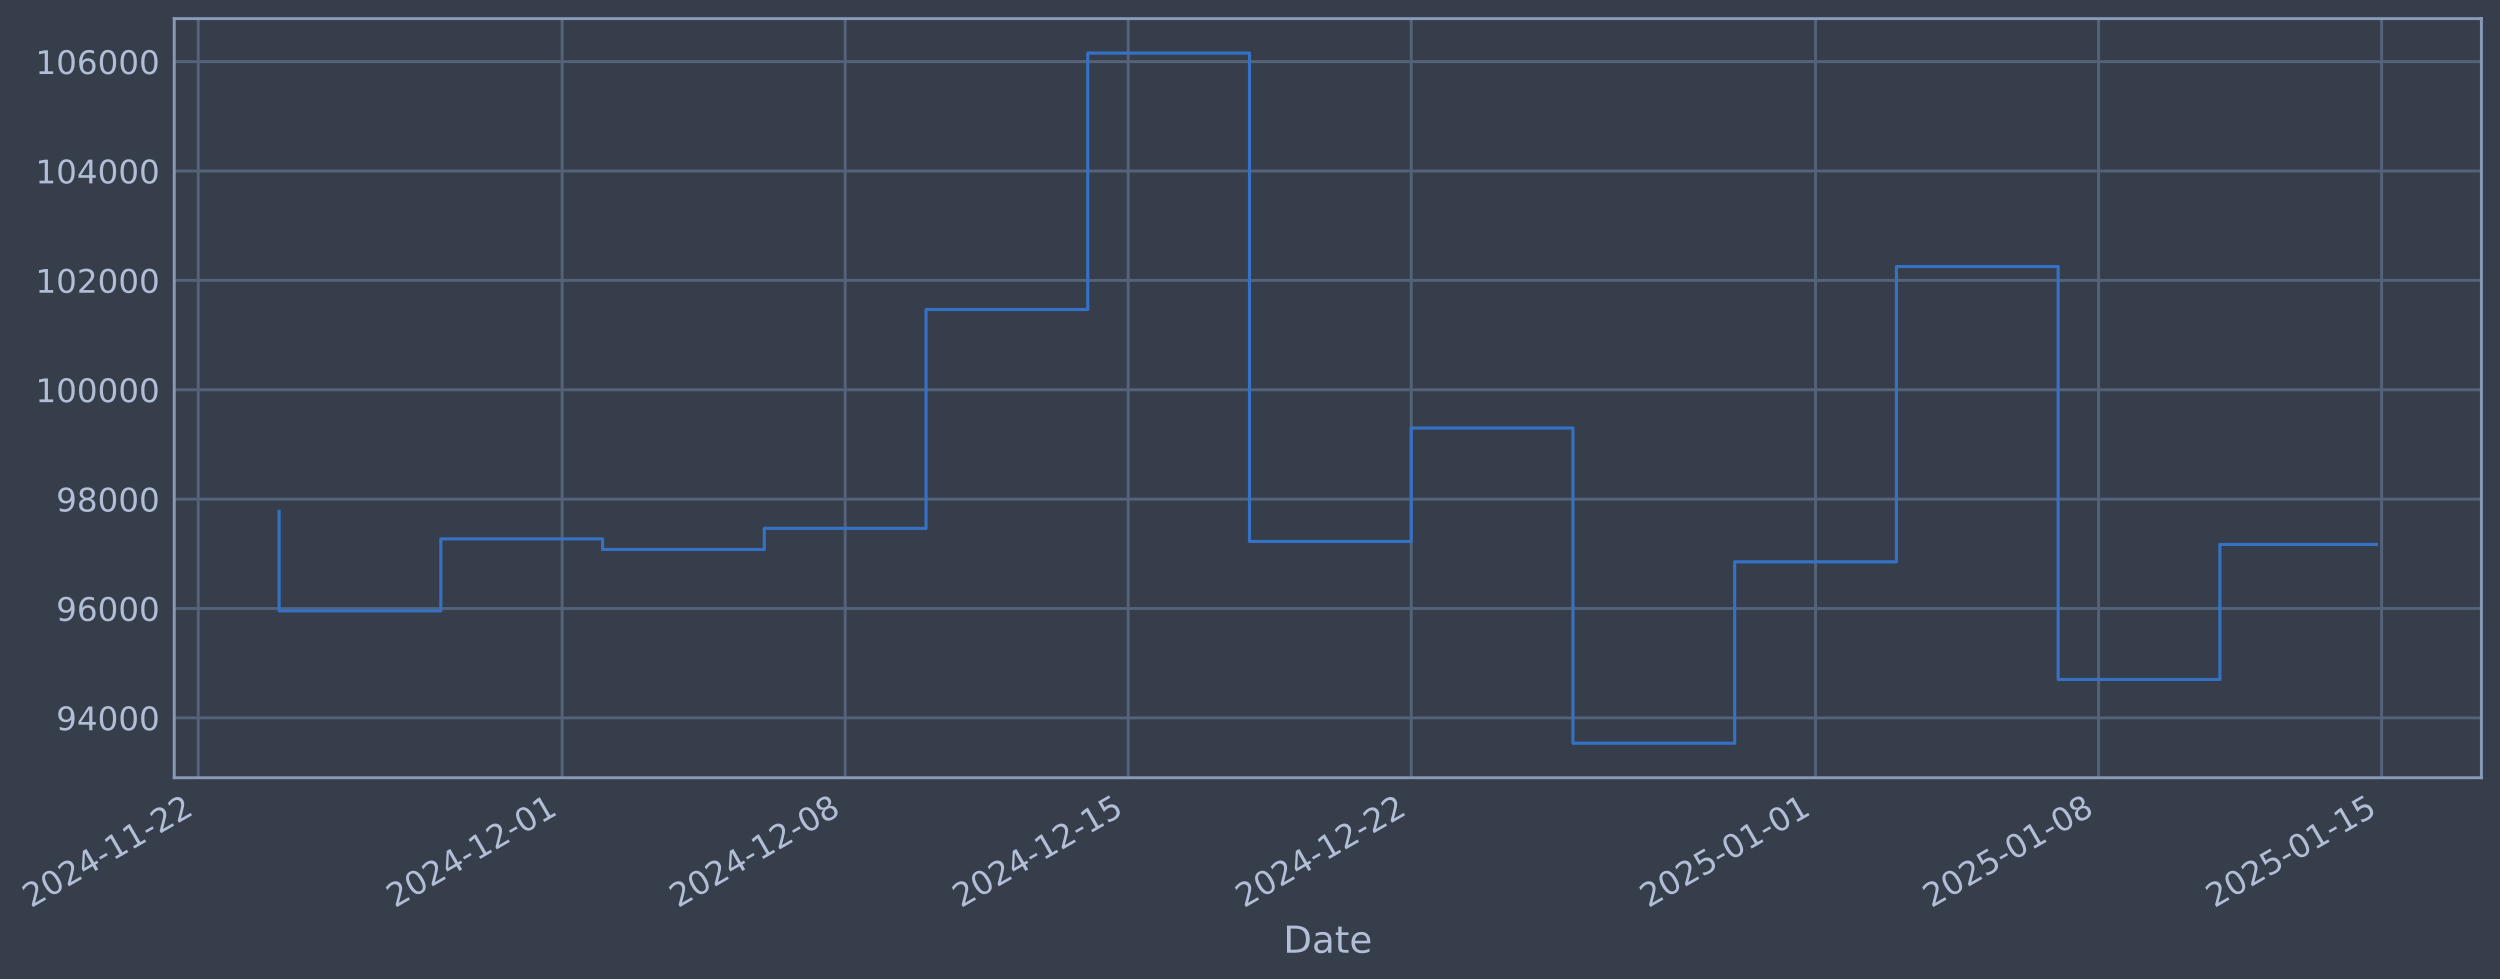
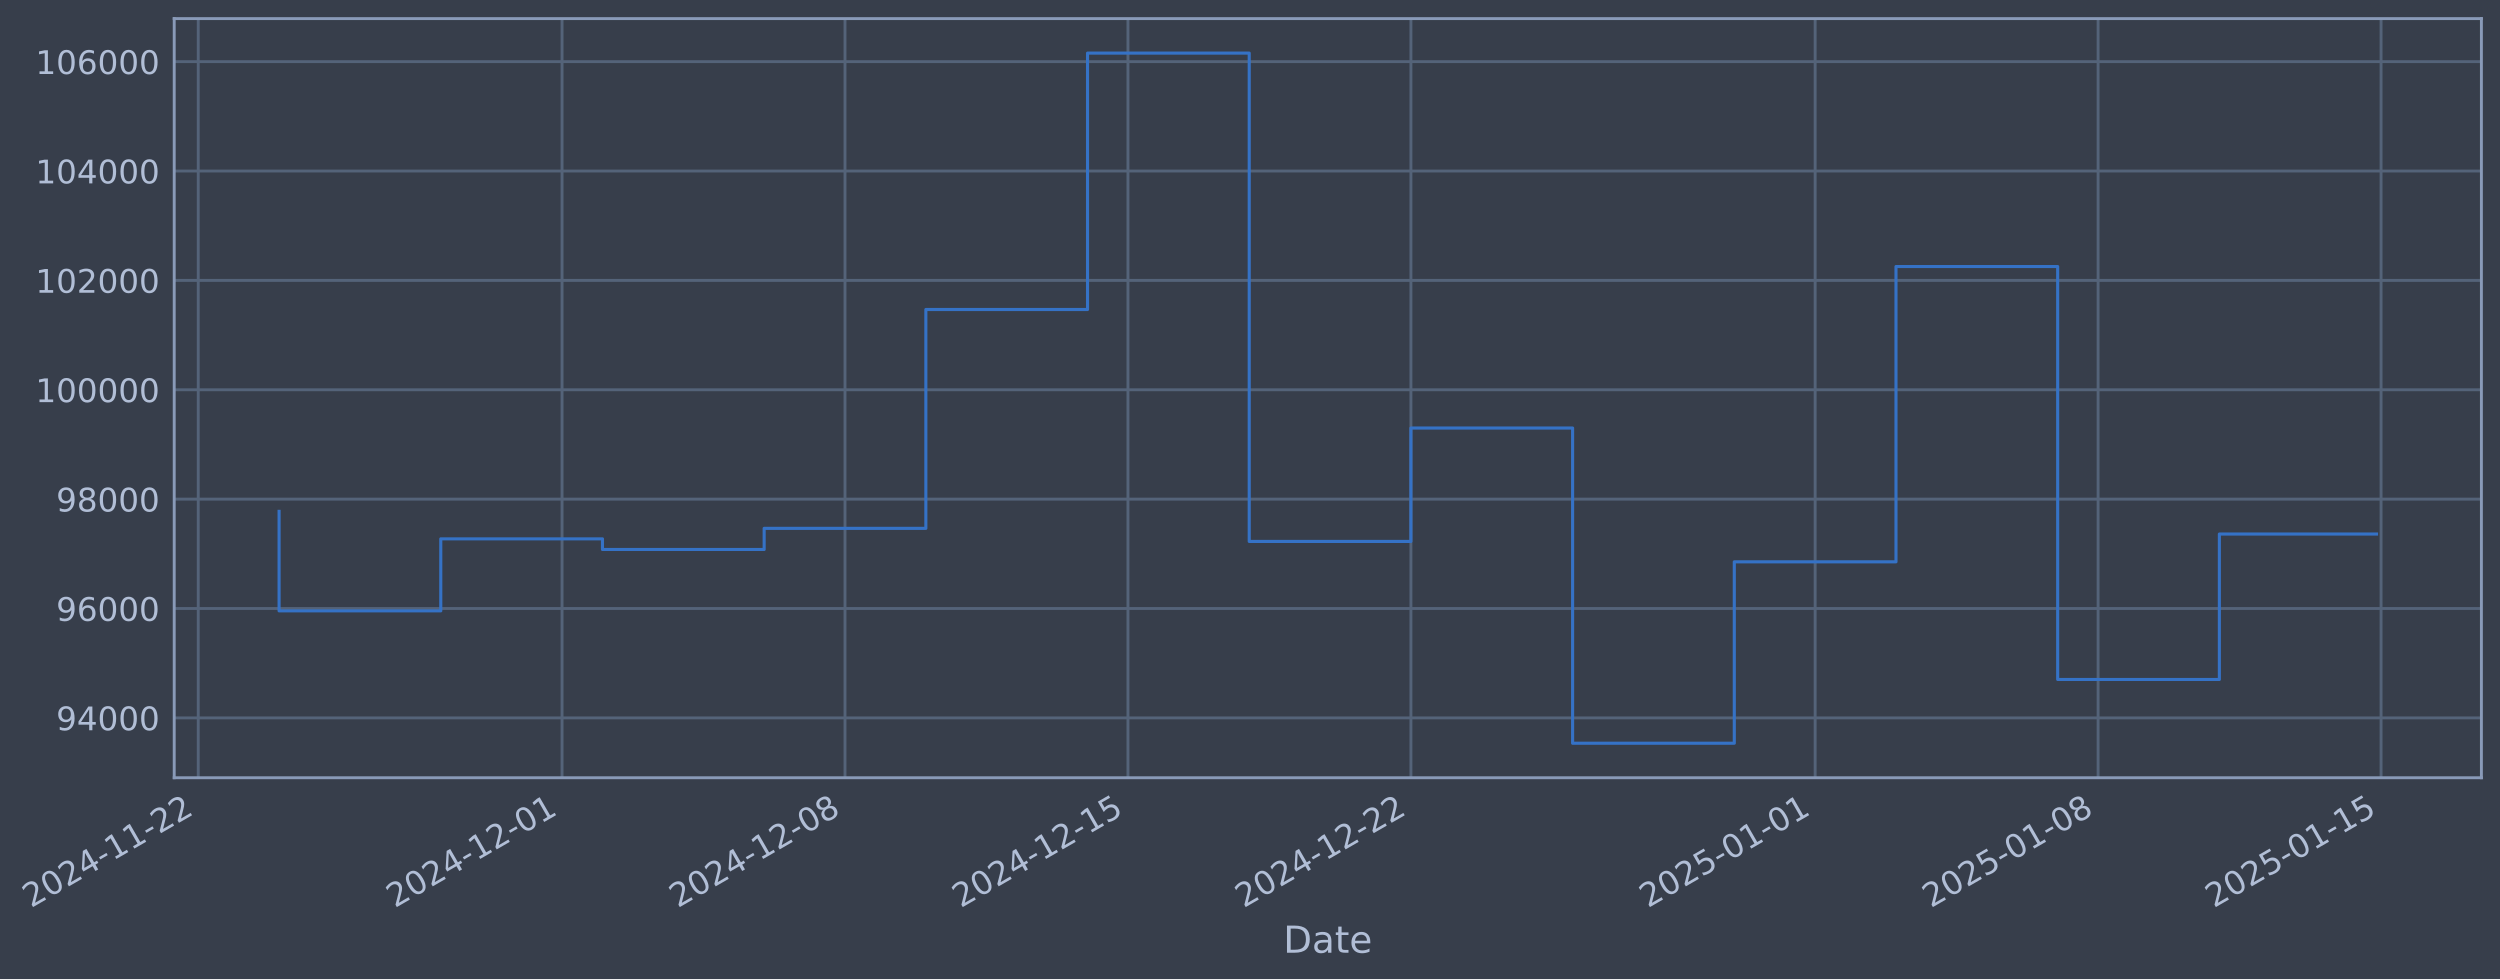
- <svg xmlns="http://www.w3.org/2000/svg" xmlns:xlink="http://www.w3.org/1999/xlink" width="967.423pt" height="378.87pt" viewBox="0 0 967.423 378.87" version="1.1">
+ <svg xmlns="http://www.w3.org/2000/svg" xmlns:xlink="http://www.w3.org/1999/xlink" width="967.415pt" height="378.87pt" viewBox="0 0 967.415 378.87" version="1.1">
  <defs>
    <style type="text/css">*{stroke-linejoin: round; stroke-linecap: butt}</style>
  </defs>
  <g id="figure_1">
    <g id="patch_1">
-       <path d="M 0 378.87  L 967.423 378.87  L 967.423 0  L 0 0  z " style="fill: #373e4b" />
+       <path d="M 0 378.87  L 967.415 378.87  L 967.415 0  L 0 0  z " style="fill: #373e4b" />
    </g>
    <g id="axes_1">
      <g id="patch_2">
-         <path d="M 67.423 300.96  L 960.223 300.96  L 960.223 7.2  L 67.423 7.2  z " style="fill: #373e4b" />
+         <path d="M 67.415 300.96  L 960.215 300.96  L 960.215 7.2  L 67.415 7.2  z " style="fill: #373e4b" />
      </g>
      <g id="matplotlib.axis_1">
        <g id="xtick_1">
          <g id="line2d_1">
-             <path d="M 76.713 300.96  L 76.713 7.2  " clip-path="url(#paee786ea61)" style="fill: none; stroke: #546379; stroke-width: 1.12; stroke-linecap: square" />
+             <path d="M 76.713 300.96  L 76.713 7.2  " clip-path="url(#p6b4f78ded7)" style="fill: none; stroke: #546379; stroke-width: 1.12; stroke-linecap: square" />
          </g>
          <g id="line2d_2" />
          <g id="text_1">
            <g style="fill: #b1bed6" transform="translate(11.98702 351.4642) rotate(-30) scale(0.126 -0.126)">
              <defs>
                <path id="DejaVuSans-32" d="M 1228 531  L 3431 531  L 3431 0  L 469 0  L 469 531  Q 828 903 1448 1529  Q 2069 2156 2228 2338  Q 2531 2678 2651 2914  Q 2772 3150 2772 3378  Q 2772 3750 2511 3984  Q 2250 4219 1831 4219  Q 1534 4219 1204 4116  Q 875 4013 500 3803  L 500 4441  Q 881 4594 1212 4672  Q 1544 4750 1819 4750  Q 2544 4750 2975 4387  Q 3406 4025 3406 3419  Q 3406 3131 3298 2873  Q 3191 2616 2906 2266  Q 2828 2175 2409 1742  Q 1991 1309 1228 531  z " transform="scale(0.015625)" />
                <path id="DejaVuSans-30" d="M 2034 4250  Q 1547 4250 1301 3770  Q 1056 3291 1056 2328  Q 1056 1369 1301 889  Q 1547 409 2034 409  Q 2525 409 2770 889  Q 3016 1369 3016 2328  Q 3016 3291 2770 3770  Q 2525 4250 2034 4250  z M 2034 4750  Q 2819 4750 3233 4129  Q 3647 3509 3647 2328  Q 3647 1150 3233 529  Q 2819 -91 2034 -91  Q 1250 -91 836 529  Q 422 1150 422 2328  Q 422 3509 836 4129  Q 1250 4750 2034 4750  z " transform="scale(0.015625)" />
                <path id="DejaVuSans-34" d="M 2419 4116  L 825 1625  L 2419 1625  L 2419 4116  z M 2253 4666  L 3047 4666  L 3047 1625  L 3713 1625  L 3713 1100  L 3047 1100  L 3047 0  L 2419 0  L 2419 1100  L 313 1100  L 313 1709  L 2253 4666  z " transform="scale(0.015625)" />
                <path id="DejaVuSans-2d" d="M 313 2009  L 1997 2009  L 1997 1497  L 313 1497  L 313 2009  z " transform="scale(0.015625)" />
                <path id="DejaVuSans-31" d="M 794 531  L 1825 531  L 1825 4091  L 703 3866  L 703 4441  L 1819 4666  L 2450 4666  L 2450 531  L 3481 531  L 3481 0  L 794 0  L 794 531  z " transform="scale(0.015625)" />
              </defs>
              <use xlink:href="#DejaVuSans-32" />
              <use xlink:href="#DejaVuSans-30" transform="translate(63.62305 0)" />
              <use xlink:href="#DejaVuSans-32" transform="translate(127.2461 0)" />
              <use xlink:href="#DejaVuSans-34" transform="translate(190.8691 0)" />
              <use xlink:href="#DejaVuSans-2d" transform="translate(254.4922 0)" />
              <use xlink:href="#DejaVuSans-31" transform="translate(290.5762 0)" />
              <use xlink:href="#DejaVuSans-31" transform="translate(354.1992 0)" />
              <use xlink:href="#DejaVuSans-2d" transform="translate(417.8223 0)" />
              <use xlink:href="#DejaVuSans-32" transform="translate(453.9062 0)" />
              <use xlink:href="#DejaVuSans-32" transform="translate(517.5293 0)" />
            </g>
          </g>
        </g>
        <g id="xtick_2">
          <g id="line2d_3">
-             <path d="M 217.528 300.96  L 217.528 7.2  " clip-path="url(#paee786ea61)" style="fill: none; stroke: #546379; stroke-width: 1.12; stroke-linecap: square" />
+             <path d="M 217.492 300.96  L 217.492 7.2  " clip-path="url(#p6b4f78ded7)" style="fill: none; stroke: #546379; stroke-width: 1.12; stroke-linecap: square" />
          </g>
          <g id="line2d_4" />
          <g id="text_2">
-             <g style="fill: #b1bed6" transform="translate(152.8029 351.4642) rotate(-30) scale(0.126 -0.126)">
+             <g style="fill: #b1bed6" transform="translate(152.766 351.4642) rotate(-30) scale(0.126 -0.126)">
              <use xlink:href="#DejaVuSans-32" />
              <use xlink:href="#DejaVuSans-30" transform="translate(63.62305 0)" />
              <use xlink:href="#DejaVuSans-32" transform="translate(127.2461 0)" />
              <use xlink:href="#DejaVuSans-34" transform="translate(190.8691 0)" />
              <use xlink:href="#DejaVuSans-2d" transform="translate(254.4922 0)" />
              <use xlink:href="#DejaVuSans-31" transform="translate(290.5762 0)" />
              <use xlink:href="#DejaVuSans-32" transform="translate(354.1992 0)" />
              <use xlink:href="#DejaVuSans-2d" transform="translate(417.8223 0)" />
              <use xlink:href="#DejaVuSans-30" transform="translate(453.9062 0)" />
              <use xlink:href="#DejaVuSans-31" transform="translate(517.5293 0)" />
            </g>
          </g>
        </g>
        <g id="xtick_3">
          <g id="line2d_5">
-             <path d="M 327.052 300.96  L 327.052 7.2  " clip-path="url(#paee786ea61)" style="fill: none; stroke: #546379; stroke-width: 1.12; stroke-linecap: square" />
+             <path d="M 326.986 300.96  L 326.986 7.2  " clip-path="url(#p6b4f78ded7)" style="fill: none; stroke: #546379; stroke-width: 1.12; stroke-linecap: square" />
          </g>
          <g id="line2d_6" />
          <g id="text_3">
-             <g style="fill: #b1bed6" transform="translate(262.3264 351.4642) rotate(-30) scale(0.126 -0.126)">
+             <g style="fill: #b1bed6" transform="translate(262.2608 351.4642) rotate(-30) scale(0.126 -0.126)">
              <defs>
                <path id="DejaVuSans-38" d="M 2034 2216  Q 1584 2216 1326 1975  Q 1069 1734 1069 1313  Q 1069 891 1326 650  Q 1584 409 2034 409  Q 2484 409 2743 651  Q 3003 894 3003 1313  Q 3003 1734 2745 1975  Q 2488 2216 2034 2216  z M 1403 2484  Q 997 2584 770 2862  Q 544 3141 544 3541  Q 544 4100 942 4425  Q 1341 4750 2034 4750  Q 2731 4750 3128 4425  Q 3525 4100 3525 3541  Q 3525 3141 3298 2862  Q 3072 2584 2669 2484  Q 3125 2378 3379 2068  Q 3634 1759 3634 1313  Q 3634 634 3220 271  Q 2806 -91 2034 -91  Q 1263 -91 848 271  Q 434 634 434 1313  Q 434 1759 690 2068  Q 947 2378 1403 2484  z M 1172 3481  Q 1172 3119 1398 2916  Q 1625 2713 2034 2713  Q 2441 2713 2670 2916  Q 2900 3119 2900 3481  Q 2900 3844 2670 4047  Q 2441 4250 2034 4250  Q 1625 4250 1398 4047  Q 1172 3844 1172 3481  z " transform="scale(0.015625)" />
              </defs>
              <use xlink:href="#DejaVuSans-32" />
              <use xlink:href="#DejaVuSans-30" transform="translate(63.62305 0)" />
              <use xlink:href="#DejaVuSans-32" transform="translate(127.2461 0)" />
              <use xlink:href="#DejaVuSans-34" transform="translate(190.8691 0)" />
              <use xlink:href="#DejaVuSans-2d" transform="translate(254.4922 0)" />
              <use xlink:href="#DejaVuSans-31" transform="translate(290.5762 0)" />
              <use xlink:href="#DejaVuSans-32" transform="translate(354.1992 0)" />
              <use xlink:href="#DejaVuSans-2d" transform="translate(417.8223 0)" />
              <use xlink:href="#DejaVuSans-30" transform="translate(453.9062 0)" />
              <use xlink:href="#DejaVuSans-38" transform="translate(517.5293 0)" />
            </g>
          </g>
        </g>
        <g id="xtick_4">
          <g id="line2d_7">
-             <path d="M 436.575 300.96  L 436.575 7.2  " clip-path="url(#paee786ea61)" style="fill: none; stroke: #546379; stroke-width: 1.12; stroke-linecap: square" />
+             <path d="M 436.481 300.96  L 436.481 7.2  " clip-path="url(#p6b4f78ded7)" style="fill: none; stroke: #546379; stroke-width: 1.12; stroke-linecap: square" />
          </g>
          <g id="line2d_8" />
          <g id="text_4">
-             <g style="fill: #b1bed6" transform="translate(371.8499 351.4642) rotate(-30) scale(0.126 -0.126)">
+             <g style="fill: #b1bed6" transform="translate(371.7556 351.4642) rotate(-30) scale(0.126 -0.126)">
              <defs>
                <path id="DejaVuSans-35" d="M 691 4666  L 3169 4666  L 3169 4134  L 1269 4134  L 1269 2991  Q 1406 3038 1543 3061  Q 1681 3084 1819 3084  Q 2600 3084 3056 2656  Q 3513 2228 3513 1497  Q 3513 744 3044 326  Q 2575 -91 1722 -91  Q 1428 -91 1123 -41  Q 819 9 494 109  L 494 744  Q 775 591 1075 516  Q 1375 441 1709 441  Q 2250 441 2565 725  Q 2881 1009 2881 1497  Q 2881 1984 2565 2268  Q 2250 2553 1709 2553  Q 1456 2553 1204 2497  Q 953 2441 691 2322  L 691 4666  z " transform="scale(0.015625)" />
              </defs>
              <use xlink:href="#DejaVuSans-32" />
              <use xlink:href="#DejaVuSans-30" transform="translate(63.62305 0)" />
              <use xlink:href="#DejaVuSans-32" transform="translate(127.2461 0)" />
              <use xlink:href="#DejaVuSans-34" transform="translate(190.8691 0)" />
              <use xlink:href="#DejaVuSans-2d" transform="translate(254.4922 0)" />
              <use xlink:href="#DejaVuSans-31" transform="translate(290.5762 0)" />
              <use xlink:href="#DejaVuSans-32" transform="translate(354.1992 0)" />
              <use xlink:href="#DejaVuSans-2d" transform="translate(417.8223 0)" />
              <use xlink:href="#DejaVuSans-31" transform="translate(453.9062 0)" />
              <use xlink:href="#DejaVuSans-35" transform="translate(517.5293 0)" />
            </g>
          </g>
        </g>
        <g id="xtick_5">
          <g id="line2d_9">
-             <path d="M 546.099 300.96  L 546.099 7.2  " clip-path="url(#paee786ea61)" style="fill: none; stroke: #546379; stroke-width: 1.12; stroke-linecap: square" />
+             <path d="M 545.976 300.96  L 545.976 7.2  " clip-path="url(#p6b4f78ded7)" style="fill: none; stroke: #546379; stroke-width: 1.12; stroke-linecap: square" />
          </g>
          <g id="line2d_10" />
          <g id="text_5">
-             <g style="fill: #b1bed6" transform="translate(481.3734 351.4642) rotate(-30) scale(0.126 -0.126)">
+             <g style="fill: #b1bed6" transform="translate(481.2503 351.4642) rotate(-30) scale(0.126 -0.126)">
              <use xlink:href="#DejaVuSans-32" />
              <use xlink:href="#DejaVuSans-30" transform="translate(63.62305 0)" />
              <use xlink:href="#DejaVuSans-32" transform="translate(127.2461 0)" />
              <use xlink:href="#DejaVuSans-34" transform="translate(190.8691 0)" />
              <use xlink:href="#DejaVuSans-2d" transform="translate(254.4922 0)" />
              <use xlink:href="#DejaVuSans-31" transform="translate(290.5762 0)" />
              <use xlink:href="#DejaVuSans-32" transform="translate(354.1992 0)" />
              <use xlink:href="#DejaVuSans-2d" transform="translate(417.8223 0)" />
              <use xlink:href="#DejaVuSans-32" transform="translate(453.9062 0)" />
              <use xlink:href="#DejaVuSans-32" transform="translate(517.5293 0)" />
            </g>
          </g>
        </g>
        <g id="xtick_6">
          <g id="line2d_11">
-             <path d="M 702.561 300.96  L 702.561 7.2  " clip-path="url(#paee786ea61)" style="fill: none; stroke: #546379; stroke-width: 1.12; stroke-linecap: square" />
+             <path d="M 702.397 300.96  L 702.397 7.2  " clip-path="url(#p6b4f78ded7)" style="fill: none; stroke: #546379; stroke-width: 1.12; stroke-linecap: square" />
          </g>
          <g id="line2d_12" />
          <g id="text_6">
-             <g style="fill: #b1bed6" transform="translate(637.8355 351.4642) rotate(-30) scale(0.126 -0.126)">
+             <g style="fill: #b1bed6" transform="translate(637.6715 351.4642) rotate(-30) scale(0.126 -0.126)">
              <use xlink:href="#DejaVuSans-32" />
              <use xlink:href="#DejaVuSans-30" transform="translate(63.62305 0)" />
              <use xlink:href="#DejaVuSans-32" transform="translate(127.2461 0)" />
              <use xlink:href="#DejaVuSans-35" transform="translate(190.8691 0)" />
              <use xlink:href="#DejaVuSans-2d" transform="translate(254.4922 0)" />
              <use xlink:href="#DejaVuSans-30" transform="translate(290.5762 0)" />
              <use xlink:href="#DejaVuSans-31" transform="translate(354.1992 0)" />
              <use xlink:href="#DejaVuSans-2d" transform="translate(417.8223 0)" />
              <use xlink:href="#DejaVuSans-30" transform="translate(453.9062 0)" />
              <use xlink:href="#DejaVuSans-31" transform="translate(517.5293 0)" />
            </g>
          </g>
        </g>
        <g id="xtick_7">
          <g id="line2d_13">
-             <path d="M 812.084 300.96  L 812.084 7.2  " clip-path="url(#paee786ea61)" style="fill: none; stroke: #546379; stroke-width: 1.12; stroke-linecap: square" />
+             <path d="M 811.892 300.96  L 811.892 7.2  " clip-path="url(#p6b4f78ded7)" style="fill: none; stroke: #546379; stroke-width: 1.12; stroke-linecap: square" />
          </g>
          <g id="line2d_14" />
          <g id="text_7">
-             <g style="fill: #b1bed6" transform="translate(747.359 351.4642) rotate(-30) scale(0.126 -0.126)">
+             <g style="fill: #b1bed6" transform="translate(747.1662 351.4642) rotate(-30) scale(0.126 -0.126)">
              <use xlink:href="#DejaVuSans-32" />
              <use xlink:href="#DejaVuSans-30" transform="translate(63.62305 0)" />
              <use xlink:href="#DejaVuSans-32" transform="translate(127.2461 0)" />
              <use xlink:href="#DejaVuSans-35" transform="translate(190.8691 0)" />
              <use xlink:href="#DejaVuSans-2d" transform="translate(254.4922 0)" />
              <use xlink:href="#DejaVuSans-30" transform="translate(290.5762 0)" />
              <use xlink:href="#DejaVuSans-31" transform="translate(354.1992 0)" />
              <use xlink:href="#DejaVuSans-2d" transform="translate(417.8223 0)" />
              <use xlink:href="#DejaVuSans-30" transform="translate(453.9062 0)" />
              <use xlink:href="#DejaVuSans-38" transform="translate(517.5293 0)" />
            </g>
          </g>
        </g>
        <g id="xtick_8">
          <g id="line2d_15">
-             <path d="M 921.608 300.96  L 921.608 7.2  " clip-path="url(#paee786ea61)" style="fill: none; stroke: #546379; stroke-width: 1.12; stroke-linecap: square" />
+             <path d="M 921.387 300.96  L 921.387 7.2  " clip-path="url(#p6b4f78ded7)" style="fill: none; stroke: #546379; stroke-width: 1.12; stroke-linecap: square" />
          </g>
          <g id="line2d_16" />
          <g id="text_8">
-             <g style="fill: #b1bed6" transform="translate(856.8824 351.4642) rotate(-30) scale(0.126 -0.126)">
+             <g style="fill: #b1bed6" transform="translate(856.661 351.4642) rotate(-30) scale(0.126 -0.126)">
              <use xlink:href="#DejaVuSans-32" />
              <use xlink:href="#DejaVuSans-30" transform="translate(63.62305 0)" />
              <use xlink:href="#DejaVuSans-32" transform="translate(127.2461 0)" />
              <use xlink:href="#DejaVuSans-35" transform="translate(190.8691 0)" />
              <use xlink:href="#DejaVuSans-2d" transform="translate(254.4922 0)" />
              <use xlink:href="#DejaVuSans-30" transform="translate(290.5762 0)" />
              <use xlink:href="#DejaVuSans-31" transform="translate(354.1992 0)" />
              <use xlink:href="#DejaVuSans-2d" transform="translate(417.8223 0)" />
              <use xlink:href="#DejaVuSans-31" transform="translate(453.9062 0)" />
              <use xlink:href="#DejaVuSans-35" transform="translate(517.5293 0)" />
            </g>
          </g>
        </g>
        <g id="text_9">
-           <g style="fill: #b1bed6" transform="translate(496.614 368.6753) scale(0.144 -0.144)">
+           <g style="fill: #b1bed6" transform="translate(496.6058 368.6753) scale(0.144 -0.144)">
            <defs>
              <path id="DejaVuSans-44" d="M 1259 4147  L 1259 519  L 2022 519  Q 2988 519 3436 956  Q 3884 1394 3884 2338  Q 3884 3275 3436 3711  Q 2988 4147 2022 4147  L 1259 4147  z M 628 4666  L 1925 4666  Q 3281 4666 3915 4102  Q 4550 3538 4550 2338  Q 4550 1131 3912 565  Q 3275 0 1925 0  L 628 0  L 628 4666  z " transform="scale(0.015625)" />
              <path id="DejaVuSans-61" d="M 2194 1759  Q 1497 1759 1228 1600  Q 959 1441 959 1056  Q 959 750 1161 570  Q 1363 391 1709 391  Q 2188 391 2477 730  Q 2766 1069 2766 1631  L 2766 1759  L 2194 1759  z M 3341 1997  L 3341 0  L 2766 0  L 2766 531  Q 2569 213 2275 61  Q 1981 -91 1556 -91  Q 1019 -91 701 211  Q 384 513 384 1019  Q 384 1609 779 1909  Q 1175 2209 1959 2209  L 2766 2209  L 2766 2266  Q 2766 2663 2505 2880  Q 2244 3097 1772 3097  Q 1472 3097 1187 3025  Q 903 2953 641 2809  L 641 3341  Q 956 3463 1253 3523  Q 1550 3584 1831 3584  Q 2591 3584 2966 3190  Q 3341 2797 3341 1997  z " transform="scale(0.015625)" />
              <path id="DejaVuSans-74" d="M 1172 4494  L 1172 3500  L 2356 3500  L 2356 3053  L 1172 3053  L 1172 1153  Q 1172 725 1289 603  Q 1406 481 1766 481  L 2356 481  L 2356 0  L 1766 0  Q 1100 0 847 248  Q 594 497 594 1153  L 594 3053  L 172 3053  L 172 3500  L 594 3500  L 594 4494  L 1172 4494  z " transform="scale(0.015625)" />
              <path id="DejaVuSans-65" d="M 3597 1894  L 3597 1613  L 953 1613  Q 991 1019 1311 708  Q 1631 397 2203 397  Q 2534 397 2845 478  Q 3156 559 3463 722  L 3463 178  Q 3153 47 2828 -22  Q 2503 -91 2169 -91  Q 1331 -91 842 396  Q 353 884 353 1716  Q 353 2575 817 3079  Q 1281 3584 2069 3584  Q 2775 3584 3186 3129  Q 3597 2675 3597 1894  z M 3022 2063  Q 3016 2534 2758 2815  Q 2500 3097 2075 3097  Q 1594 3097 1305 2825  Q 1016 2553 972 2059  L 3022 2063  z " transform="scale(0.015625)" />
            </defs>
            <use xlink:href="#DejaVuSans-44" />
            <use xlink:href="#DejaVuSans-61" transform="translate(77.00195 0)" />
            <use xlink:href="#DejaVuSans-74" transform="translate(138.2812 0)" />
            <use xlink:href="#DejaVuSans-65" transform="translate(177.4902 0)" />
          </g>
        </g>
      </g>
      <g id="matplotlib.axis_2">
        <g id="ytick_1">
          <g id="line2d_17">
-             <path d="M 67.423 277.797  L 960.223 277.797  " clip-path="url(#paee786ea61)" style="fill: none; stroke: #546379; stroke-width: 1.12; stroke-linecap: square" />
+             <path d="M 67.415 277.797  L 960.215 277.797  " clip-path="url(#p6b4f78ded7)" style="fill: none; stroke: #546379; stroke-width: 1.12; stroke-linecap: square" />
          </g>
          <g id="line2d_18" />
          <g id="text_10">
-             <g style="fill: #b1bed6" transform="translate(21.73938 282.5841) scale(0.126 -0.126)">
+             <g style="fill: #b1bed6" transform="translate(21.73118 282.5841) scale(0.126 -0.126)">
              <defs>
                <path id="DejaVuSans-39" d="M 703 97  L 703 672  Q 941 559 1184 500  Q 1428 441 1663 441  Q 2288 441 2617 861  Q 2947 1281 2994 2138  Q 2813 1869 2534 1725  Q 2256 1581 1919 1581  Q 1219 1581 811 2004  Q 403 2428 403 3163  Q 403 3881 828 4315  Q 1253 4750 1959 4750  Q 2769 4750 3195 4129  Q 3622 3509 3622 2328  Q 3622 1225 3098 567  Q 2575 -91 1691 -91  Q 1453 -91 1209 -44  Q 966 3 703 97  z M 1959 2075  Q 2384 2075 2632 2365  Q 2881 2656 2881 3163  Q 2881 3666 2632 3958  Q 2384 4250 1959 4250  Q 1534 4250 1286 3958  Q 1038 3666 1038 3163  Q 1038 2656 1286 2365  Q 1534 2075 1959 2075  z " transform="scale(0.015625)" />
              </defs>
              <use xlink:href="#DejaVuSans-39" />
              <use xlink:href="#DejaVuSans-34" transform="translate(63.62305 0)" />
              <use xlink:href="#DejaVuSans-30" transform="translate(127.2461 0)" />
              <use xlink:href="#DejaVuSans-30" transform="translate(190.8691 0)" />
              <use xlink:href="#DejaVuSans-30" transform="translate(254.4922 0)" />
            </g>
          </g>
        </g>
        <g id="ytick_2">
          <g id="line2d_19">
-             <path d="M 67.423 235.473  L 960.223 235.473  " clip-path="url(#paee786ea61)" style="fill: none; stroke: #546379; stroke-width: 1.12; stroke-linecap: square" />
+             <path d="M 67.415 235.473  L 960.215 235.473  " clip-path="url(#p6b4f78ded7)" style="fill: none; stroke: #546379; stroke-width: 1.12; stroke-linecap: square" />
          </g>
          <g id="line2d_20" />
          <g id="text_11">
-             <g style="fill: #b1bed6" transform="translate(21.73938 240.2602) scale(0.126 -0.126)">
+             <g style="fill: #b1bed6" transform="translate(21.73118 240.2602) scale(0.126 -0.126)">
              <defs>
                <path id="DejaVuSans-36" d="M 2113 2584  Q 1688 2584 1439 2293  Q 1191 2003 1191 1497  Q 1191 994 1439 701  Q 1688 409 2113 409  Q 2538 409 2786 701  Q 3034 994 3034 1497  Q 3034 2003 2786 2293  Q 2538 2584 2113 2584  z M 3366 4563  L 3366 3988  Q 3128 4100 2886 4159  Q 2644 4219 2406 4219  Q 1781 4219 1451 3797  Q 1122 3375 1075 2522  Q 1259 2794 1537 2939  Q 1816 3084 2150 3084  Q 2853 3084 3261 2657  Q 3669 2231 3669 1497  Q 3669 778 3244 343  Q 2819 -91 2113 -91  Q 1303 -91 875 529  Q 447 1150 447 2328  Q 447 3434 972 4092  Q 1497 4750 2381 4750  Q 2619 4750 2861 4703  Q 3103 4656 3366 4563  z " transform="scale(0.015625)" />
              </defs>
              <use xlink:href="#DejaVuSans-39" />
              <use xlink:href="#DejaVuSans-36" transform="translate(63.62305 0)" />
              <use xlink:href="#DejaVuSans-30" transform="translate(127.2461 0)" />
              <use xlink:href="#DejaVuSans-30" transform="translate(190.8691 0)" />
              <use xlink:href="#DejaVuSans-30" transform="translate(254.4922 0)" />
            </g>
          </g>
        </g>
        <g id="ytick_3">
          <g id="line2d_21">
-             <path d="M 67.423 193.149  L 960.223 193.149  " clip-path="url(#paee786ea61)" style="fill: none; stroke: #546379; stroke-width: 1.12; stroke-linecap: square" />
+             <path d="M 67.415 193.149  L 960.215 193.149  " clip-path="url(#p6b4f78ded7)" style="fill: none; stroke: #546379; stroke-width: 1.12; stroke-linecap: square" />
          </g>
          <g id="line2d_22" />
          <g id="text_12">
-             <g style="fill: #b1bed6" transform="translate(21.73938 197.9364) scale(0.126 -0.126)">
+             <g style="fill: #b1bed6" transform="translate(21.73118 197.9364) scale(0.126 -0.126)">
              <use xlink:href="#DejaVuSans-39" />
              <use xlink:href="#DejaVuSans-38" transform="translate(63.62305 0)" />
              <use xlink:href="#DejaVuSans-30" transform="translate(127.2461 0)" />
              <use xlink:href="#DejaVuSans-30" transform="translate(190.8691 0)" />
              <use xlink:href="#DejaVuSans-30" transform="translate(254.4922 0)" />
            </g>
          </g>
        </g>
        <g id="ytick_4">
          <g id="line2d_23">
-             <path d="M 67.423 150.826  L 960.223 150.826  " clip-path="url(#paee786ea61)" style="fill: none; stroke: #546379; stroke-width: 1.12; stroke-linecap: square" />
+             <path d="M 67.415 150.826  L 960.215 150.826  " clip-path="url(#p6b4f78ded7)" style="fill: none; stroke: #546379; stroke-width: 1.12; stroke-linecap: square" />
          </g>
          <g id="line2d_24" />
          <g id="text_13">
-             <g style="fill: #b1bed6" transform="translate(13.72263 155.6126) scale(0.126 -0.126)">
+             <g style="fill: #b1bed6" transform="translate(13.71443 155.6126) scale(0.126 -0.126)">
              <use xlink:href="#DejaVuSans-31" />
              <use xlink:href="#DejaVuSans-30" transform="translate(63.62305 0)" />
              <use xlink:href="#DejaVuSans-30" transform="translate(127.2461 0)" />
              <use xlink:href="#DejaVuSans-30" transform="translate(190.8691 0)" />
              <use xlink:href="#DejaVuSans-30" transform="translate(254.4922 0)" />
              <use xlink:href="#DejaVuSans-30" transform="translate(318.1152 0)" />
            </g>
          </g>
        </g>
        <g id="ytick_5">
          <g id="line2d_25">
-             <path d="M 67.423 108.502  L 960.223 108.502  " clip-path="url(#paee786ea61)" style="fill: none; stroke: #546379; stroke-width: 1.12; stroke-linecap: square" />
+             <path d="M 67.415 108.502  L 960.215 108.502  " clip-path="url(#p6b4f78ded7)" style="fill: none; stroke: #546379; stroke-width: 1.12; stroke-linecap: square" />
          </g>
          <g id="line2d_26" />
          <g id="text_14">
-             <g style="fill: #b1bed6" transform="translate(13.72263 113.2888) scale(0.126 -0.126)">
+             <g style="fill: #b1bed6" transform="translate(13.71443 113.2888) scale(0.126 -0.126)">
              <use xlink:href="#DejaVuSans-31" />
              <use xlink:href="#DejaVuSans-30" transform="translate(63.62305 0)" />
              <use xlink:href="#DejaVuSans-32" transform="translate(127.2461 0)" />
              <use xlink:href="#DejaVuSans-30" transform="translate(190.8691 0)" />
              <use xlink:href="#DejaVuSans-30" transform="translate(254.4922 0)" />
              <use xlink:href="#DejaVuSans-30" transform="translate(318.1152 0)" />
            </g>
          </g>
        </g>
        <g id="ytick_6">
          <g id="line2d_27">
-             <path d="M 67.423 66.178  L 960.223 66.178  " clip-path="url(#paee786ea61)" style="fill: none; stroke: #546379; stroke-width: 1.12; stroke-linecap: square" />
+             <path d="M 67.415 66.178  L 960.215 66.178  " clip-path="url(#p6b4f78ded7)" style="fill: none; stroke: #546379; stroke-width: 1.12; stroke-linecap: square" />
          </g>
          <g id="line2d_28" />
          <g id="text_15">
-             <g style="fill: #b1bed6" transform="translate(13.72263 70.96502) scale(0.126 -0.126)">
+             <g style="fill: #b1bed6" transform="translate(13.71443 70.96502) scale(0.126 -0.126)">
              <use xlink:href="#DejaVuSans-31" />
              <use xlink:href="#DejaVuSans-30" transform="translate(63.62305 0)" />
              <use xlink:href="#DejaVuSans-34" transform="translate(127.2461 0)" />
              <use xlink:href="#DejaVuSans-30" transform="translate(190.8691 0)" />
              <use xlink:href="#DejaVuSans-30" transform="translate(254.4922 0)" />
              <use xlink:href="#DejaVuSans-30" transform="translate(318.1152 0)" />
            </g>
          </g>
        </g>
        <g id="ytick_7">
          <g id="line2d_29">
-             <path d="M 67.423 23.854  L 960.223 23.854  " clip-path="url(#paee786ea61)" style="fill: none; stroke: #546379; stroke-width: 1.12; stroke-linecap: square" />
+             <path d="M 67.415 23.854  L 960.215 23.854  " clip-path="url(#p6b4f78ded7)" style="fill: none; stroke: #546379; stroke-width: 1.12; stroke-linecap: square" />
          </g>
          <g id="line2d_30" />
          <g id="text_16">
-             <g style="fill: #b1bed6" transform="translate(13.72263 28.64121) scale(0.126 -0.126)">
+             <g style="fill: #b1bed6" transform="translate(13.71443 28.64121) scale(0.126 -0.126)">
              <use xlink:href="#DejaVuSans-31" />
              <use xlink:href="#DejaVuSans-30" transform="translate(63.62305 0)" />
              <use xlink:href="#DejaVuSans-36" transform="translate(127.2461 0)" />
              <use xlink:href="#DejaVuSans-30" transform="translate(190.8691 0)" />
              <use xlink:href="#DejaVuSans-30" transform="translate(254.4922 0)" />
              <use xlink:href="#DejaVuSans-30" transform="translate(318.1152 0)" />
            </g>
          </g>
        </g>
      </g>
      <g id="line2d_31">
-         <path d="M 108.005 197.87  L 108.005 236.383  L 170.59 236.383  L 170.59 208.521  L 233.175 208.521  L 233.175 212.628  L 295.759 212.628  L 295.759 204.459  L 358.344 204.459  L 358.344 119.77  L 420.929 119.77  L 420.929 20.553  L 483.514 20.553  L 483.514 209.517  L 546.099 209.517  L 546.099 165.636  L 608.684 165.636  L 608.684 287.607  L 671.269 287.607  L 671.269 217.409  L 733.853 217.409  L 733.853 103.141  L 796.438 103.141  L 796.438 262.927  L 859.023 262.927  L 859.023 210.685  L 919.641 210.685  " clip-path="url(#paee786ea61)" style="fill: none; stroke: #3572c6; stroke-width: 1.2; stroke-linecap: square" />
+         <path d="M 107.997 197.87  L 107.997 236.383  L 170.565 236.383  L 170.565 208.521  L 233.134 208.521  L 233.134 212.628  L 295.702 212.628  L 295.702 204.459  L 358.271 204.459  L 358.271 119.77  L 420.839 119.77  L 420.839 20.553  L 483.407 20.553  L 483.407 209.517  L 545.976 209.517  L 545.976 165.636  L 608.544 165.636  L 608.544 287.607  L 671.113 287.607  L 671.113 217.409  L 733.681 217.409  L 733.681 103.141  L 796.25 103.141  L 796.25 262.927  L 858.818 262.927  L 858.818 206.658  L 919.633 206.658  " clip-path="url(#p6b4f78ded7)" style="fill: none; stroke: #3572c6; stroke-width: 1.2; stroke-linecap: square" />
      </g>
      <g id="patch_3">
-         <path d="M 67.423 300.96  L 67.423 7.2  " style="fill: none; stroke: #899ab8; stroke-width: 1.12; stroke-linejoin: miter; stroke-linecap: square" />
+         <path d="M 67.415 300.96  L 67.415 7.2  " style="fill: none; stroke: #899ab8; stroke-width: 1.12; stroke-linejoin: miter; stroke-linecap: square" />
      </g>
      <g id="patch_4">
-         <path d="M 960.223 300.96  L 960.223 7.2  " style="fill: none; stroke: #899ab8; stroke-width: 1.12; stroke-linejoin: miter; stroke-linecap: square" />
+         <path d="M 960.215 300.96  L 960.215 7.2  " style="fill: none; stroke: #899ab8; stroke-width: 1.12; stroke-linejoin: miter; stroke-linecap: square" />
      </g>
      <g id="patch_5">
-         <path d="M 67.423 300.96  L 960.223 300.96  " style="fill: none; stroke: #899ab8; stroke-width: 1.12; stroke-linejoin: miter; stroke-linecap: square" />
+         <path d="M 67.415 300.96  L 960.215 300.96  " style="fill: none; stroke: #899ab8; stroke-width: 1.12; stroke-linejoin: miter; stroke-linecap: square" />
      </g>
      <g id="patch_6">
-         <path d="M 67.423 7.2  L 960.223 7.2  " style="fill: none; stroke: #899ab8; stroke-width: 1.12; stroke-linejoin: miter; stroke-linecap: square" />
+         <path d="M 67.415 7.2  L 960.215 7.2  " style="fill: none; stroke: #899ab8; stroke-width: 1.12; stroke-linejoin: miter; stroke-linecap: square" />
      </g>
    </g>
  </g>
  <defs>
-     <clipPath id="paee786ea61">
-       <rect x="67.423" y="7.2" width="892.8" height="293.76" />
+     <clipPath id="p6b4f78ded7">
+       <rect x="67.415" y="7.2" width="892.8" height="293.76" />
    </clipPath>
  </defs>
</svg>
